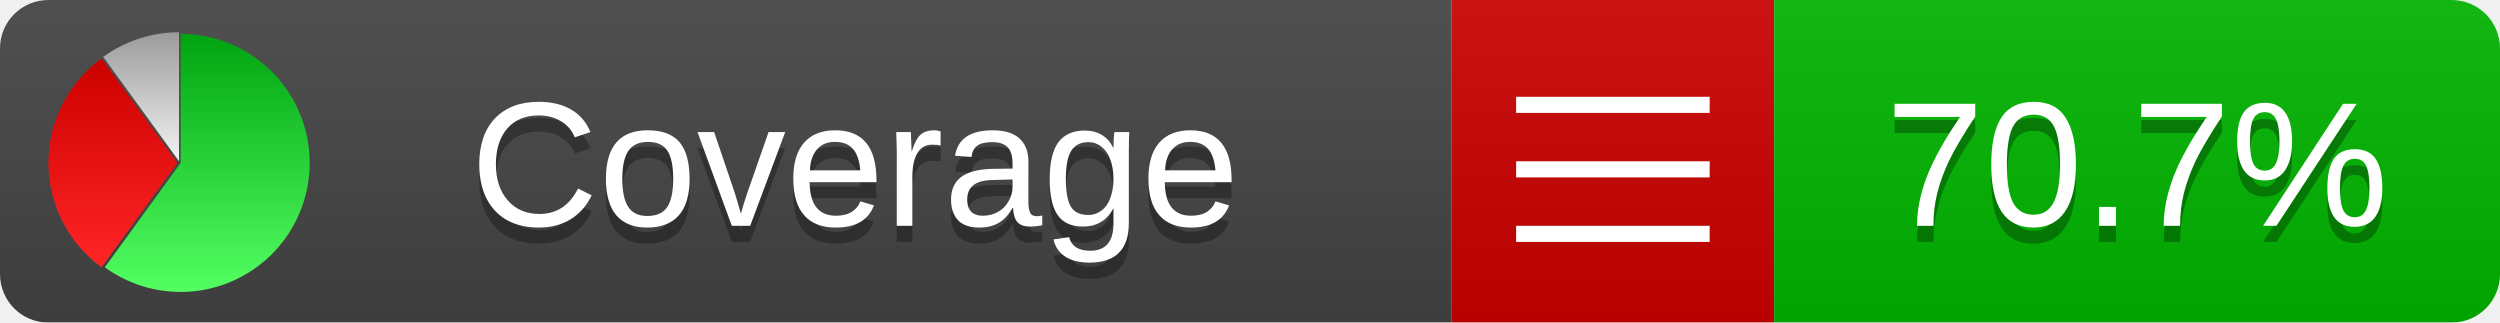
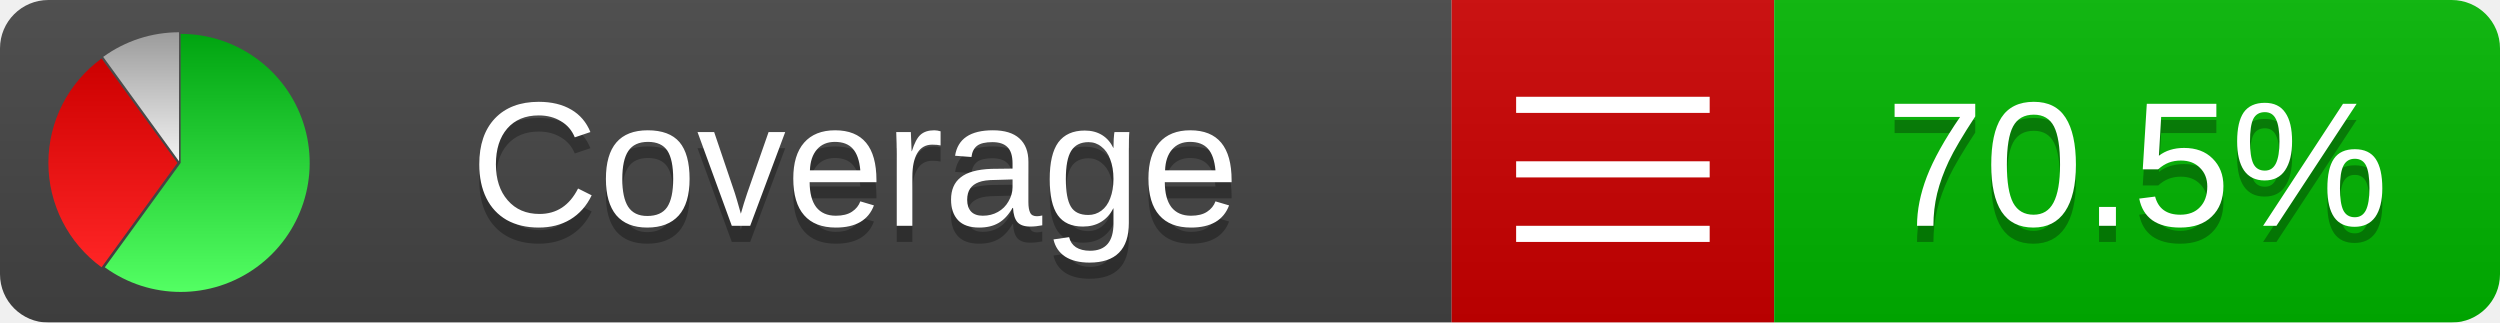
<svg xmlns="http://www.w3.org/2000/svg" xmlns:xlink="http://www.w3.org/1999/xlink" width="155" height="20">
  <style type="text/css">
          
            @keyframes fadeout {
              0 % { visibility: visible; opacity: 1; }
              40% { visibility: visible; opacity: 1; }
              50% { visibility: hidden; opacity: 0; }
              90% { visibility: hidden; opacity: 0; }
              100% { visibility: visible; opacity: 1; }
            }
            @keyframes fadein {
              0% { visibility: hidden; opacity: 0; }
              40% { visibility: hidden; opacity: 0; }
              50% { visibility: visible; opacity: 1; }
              90% { visibility: visible; opacity: 1; }
              100% { visibility: hidden; opacity: 0; }
            }
            .linecoverage {
                animation-duration: 10s;
                animation-name: fadeout;
                animation-iteration-count: infinite;
            }
            .branchcoverage {
                animation-duration: 10s;
                animation-name: fadein;
                animation-iteration-count: infinite;
            }
          
    </style>
  <defs>
    <linearGradient id="gradient" x2="0" y2="100%">
      <stop offset="0" stop-color="#bbb" stop-opacity=".1" />
      <stop offset="1" stop-opacity=".1" />
    </linearGradient>
    <linearGradient id="green" x2="0" y2="100%">
      <stop offset="0" stop-color="#00A410" />
      <stop offset="1" stop-color="#53FF63" />
    </linearGradient>
    <linearGradient id="red" x2="0" y2="100%">
      <stop offset="0" stop-color="#C00" />
      <stop offset="1" stop-color="#FF2525" />
    </linearGradient>
    <linearGradient id="gray" x2="0" y2="100%">
      <stop offset="0" stop-color="#9B9B9B" />
      <stop offset="1" stop-color="#F3F3F3" />
    </linearGradient>
    <mask id="mask">
      <rect width="155" height="20" rx="3" fill="#fff" />
    </mask>
    <g id="icon">
      <path style="fill:url(#green);" d="M205,202.5 l0,-200 a200,200 0 1,1 -117.558,361.803 z" />
      <path style="fill:url(#red);" d="M200,202.5 l-117.558,161.803 a200,200 0 0,1 0,-323.607 z" />
      <path style="fill:url(#gray);" d="M202.5,200 l-117.558,-161.803 a200,200 0 0,1 117.558,-38.196 z" />
    </g>
  </defs>
  <g mask="url(#mask)">
    <rect x="0" y="0" width="90" height="20" fill="#444" />
    <rect x="90" y="0" width="20" height="20" fill="#c00" />
    <rect x="110" y="0" width="45" height="20" fill="#00B600" />
    <rect x="0" y="0" width="155" height="20" fill="url(#gradient)" />
  </g>
  <g>
    <path class="" stroke="#fff" d="M94 6.5 h12 M94 10.5 h12 M94 14.5 h12" />
  </g>
  <g fill="#fff" text-anchor="middle" font-family="Verdana,Arial,Geneva,sans-serif" font-size="11">
    <a xlink:href="https://github.com/danielpalme/ReportGenerator" target="_top">
      <use xlink:href="#icon" transform="translate(3,2) scale(.04)" />
    </a>
    <text x="53" y="15" fill="#010101" fill-opacity=".3">Coverage</text>
    <text x="53" y="14" fill="#fff">Coverage</text>
-     <text class="" x="132.5" y="15" fill="#010101" fill-opacity=".3">70.7%</text>
-     <text class="" x="132.5" y="14">70.7%</text>
+     <text class="" x="132.5" y="15" fill="#010101" fill-opacity=".3">70.5%</text>
+     <text class="" x="132.5" y="14">70.5%</text>
  </g>
  <g>
    <rect class="" x="90" y="0" width="65" height="20" fill-opacity="0" />
  </g>
</svg>
